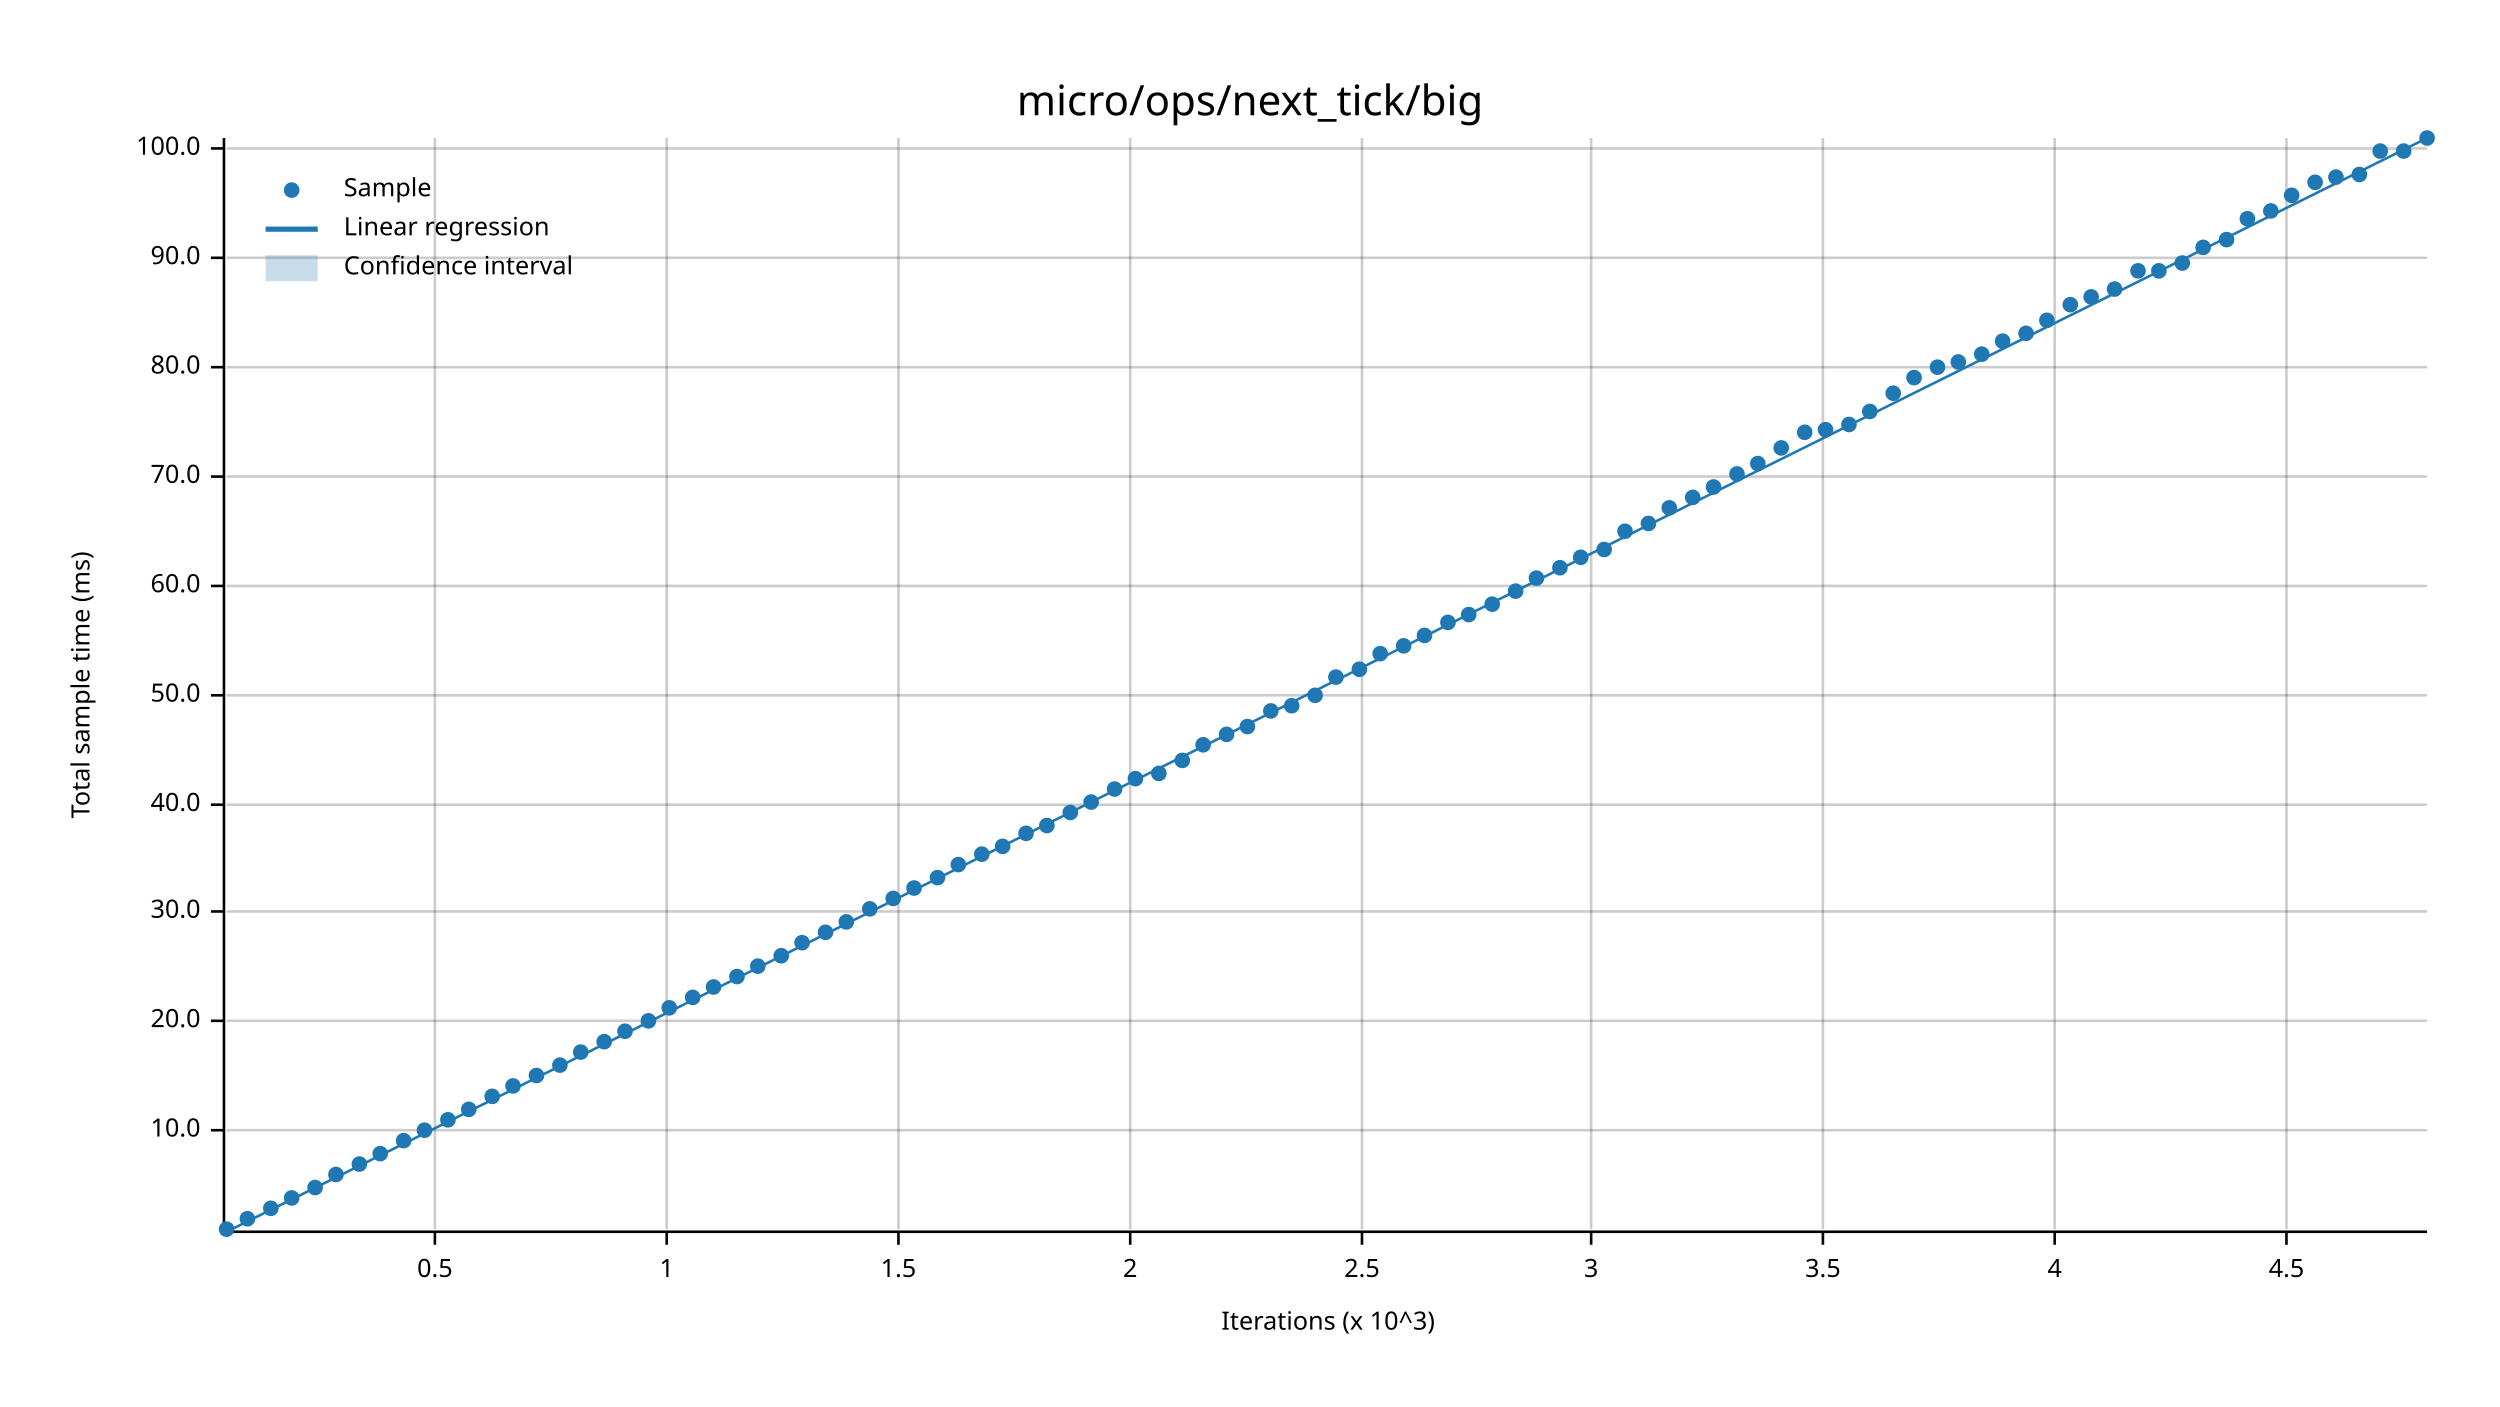
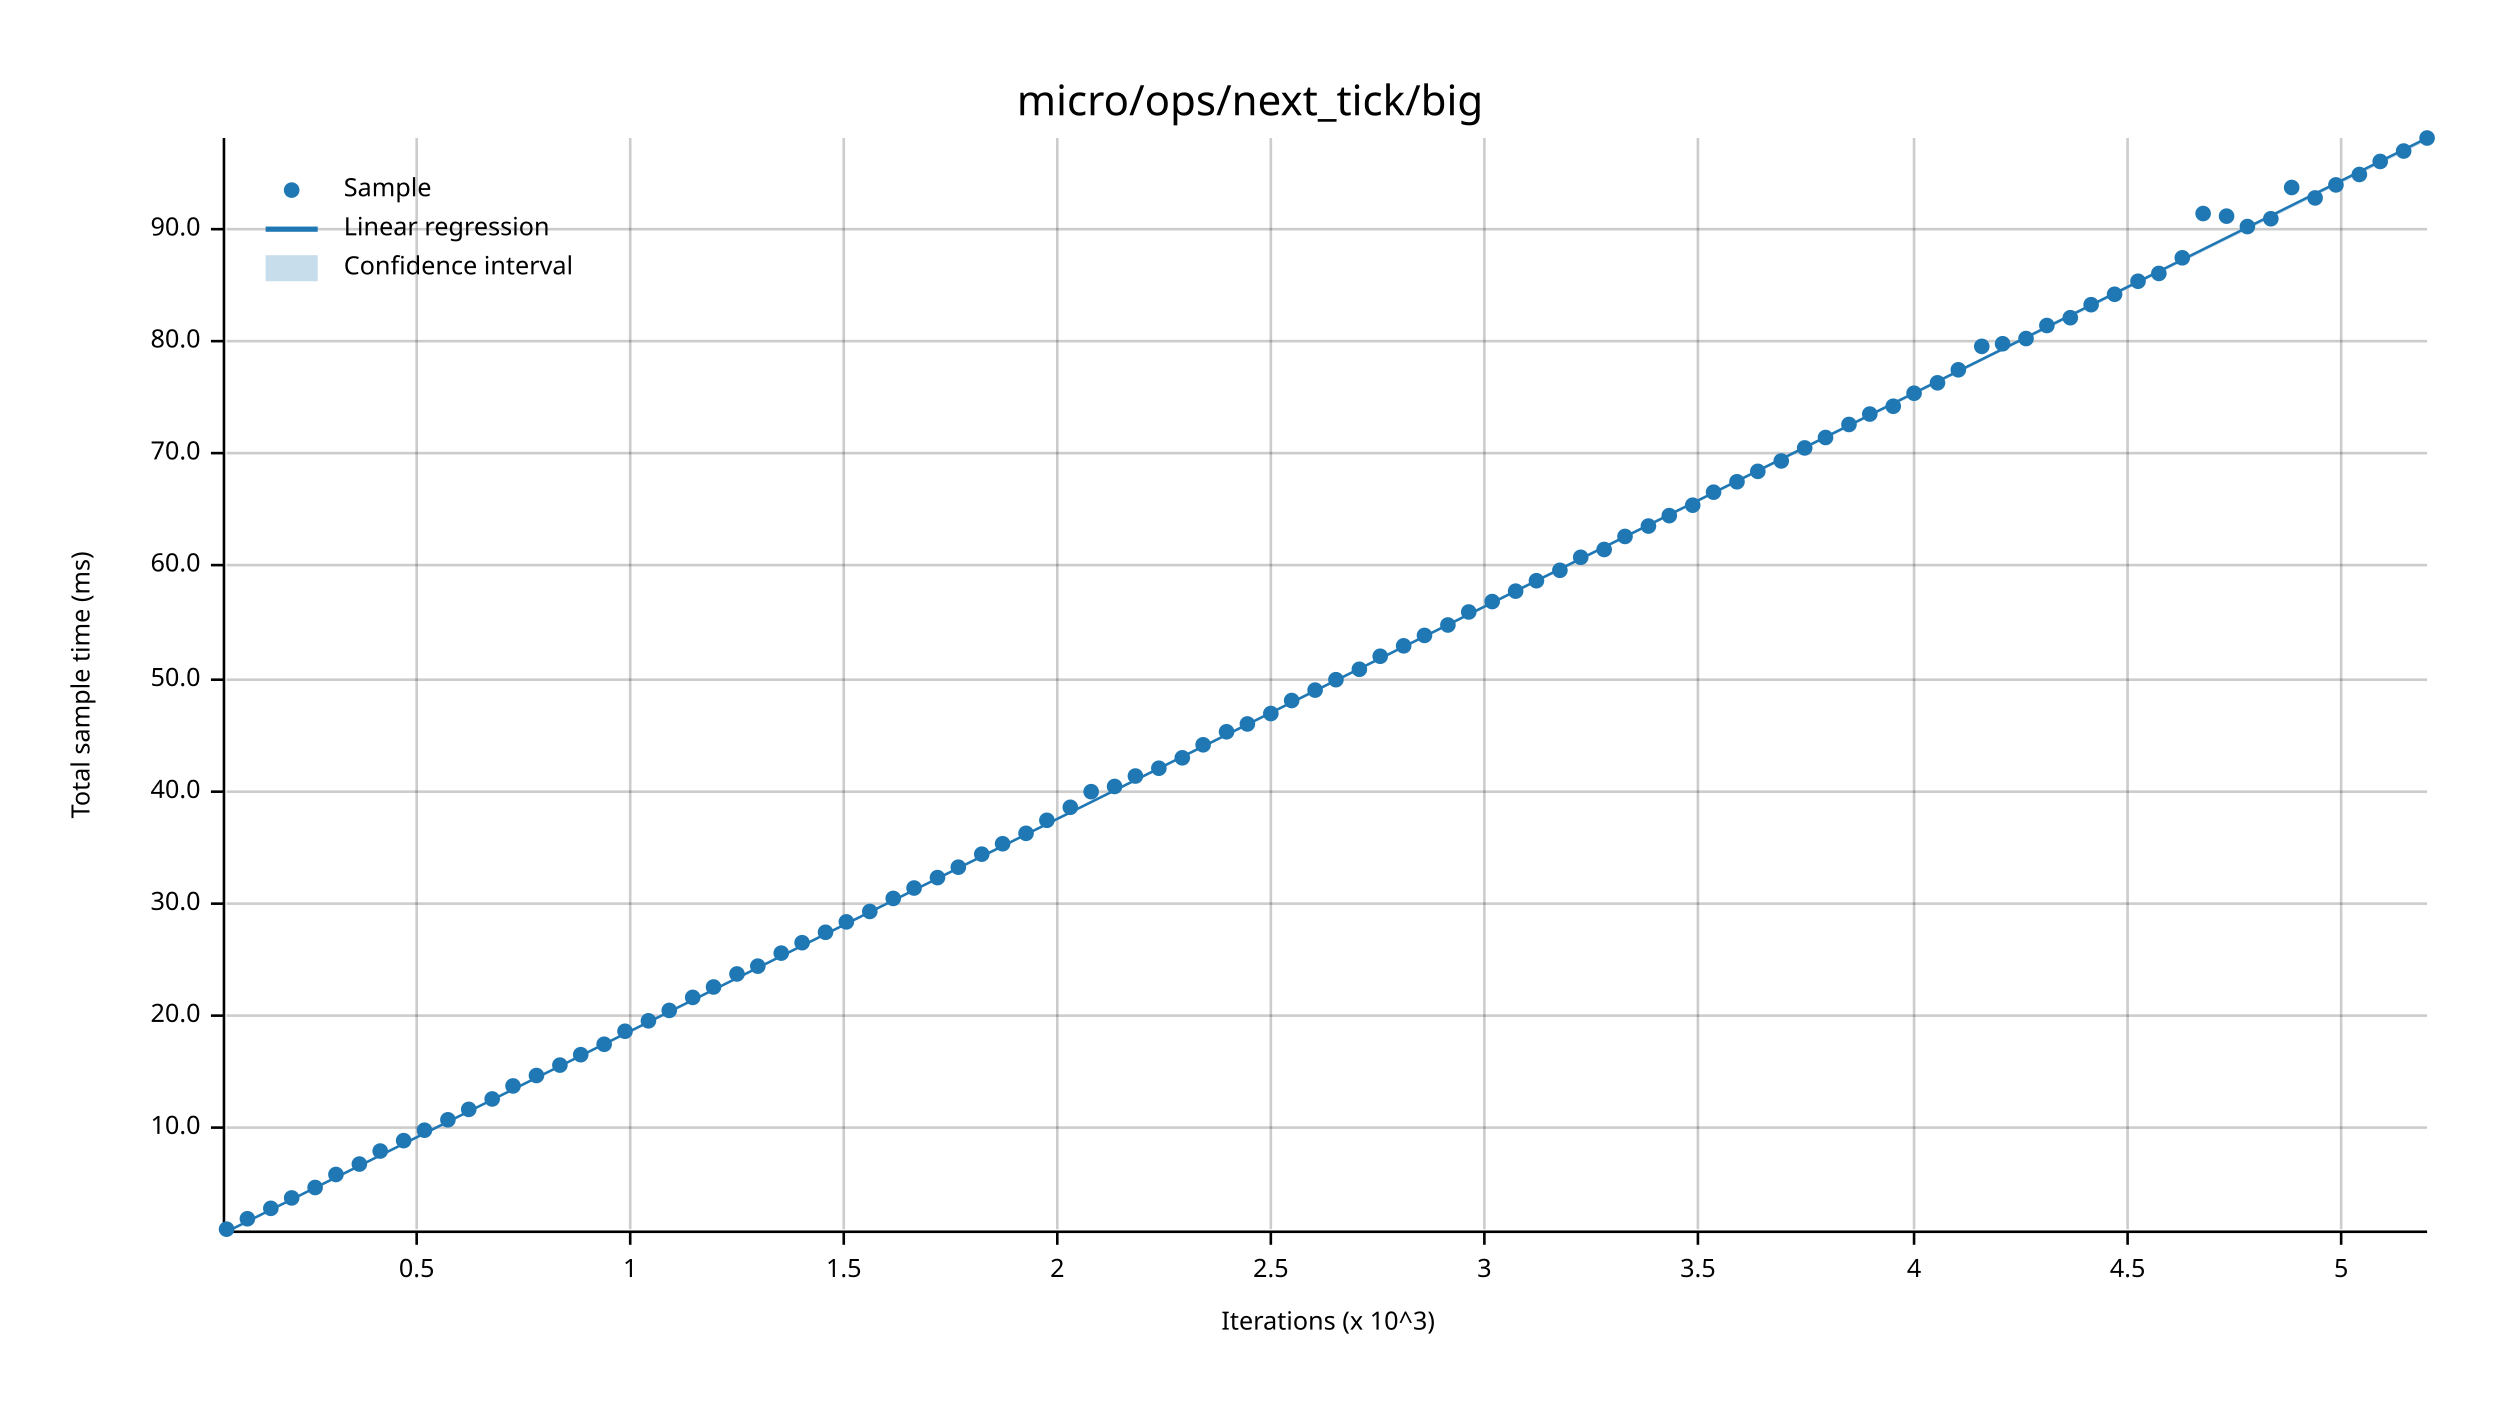
<svg xmlns="http://www.w3.org/2000/svg" width="960" height="540" viewBox="0 0 960 540">
  <text x="480" y="32" dy="0.76em" text-anchor="middle" font-family="sans-serif" font-size="16.129" opacity="1" fill="#000000">
micro/ops/next_tick/big
</text>
  <text x="27" y="263" dy="0.76em" text-anchor="middle" font-family="sans-serif" font-size="9.677" opacity="1" fill="#000000" transform="rotate(270, 27, 263)">
Total sample time (ms)
</text>
  <text x="510" y="513" dy="-0.5ex" text-anchor="middle" font-family="sans-serif" font-size="9.677" opacity="1" fill="#000000">
Iterations (x 10^3)
</text>
-   <line opacity="0.2" stroke="#000000" stroke-width="1" x1="167" y1="472" x2="167" y2="53" />
-   <line opacity="0.2" stroke="#000000" stroke-width="1" x1="256" y1="472" x2="256" y2="53" />
-   <line opacity="0.2" stroke="#000000" stroke-width="1" x1="345" y1="472" x2="345" y2="53" />
-   <line opacity="0.2" stroke="#000000" stroke-width="1" x1="434" y1="472" x2="434" y2="53" />
-   <line opacity="0.2" stroke="#000000" stroke-width="1" x1="523" y1="472" x2="523" y2="53" />
-   <line opacity="0.2" stroke="#000000" stroke-width="1" x1="611" y1="472" x2="611" y2="53" />
-   <line opacity="0.2" stroke="#000000" stroke-width="1" x1="700" y1="472" x2="700" y2="53" />
-   <line opacity="0.2" stroke="#000000" stroke-width="1" x1="789" y1="472" x2="789" y2="53" />
-   <line opacity="0.2" stroke="#000000" stroke-width="1" x1="878" y1="472" x2="878" y2="53" />
-   <line opacity="0.2" stroke="#000000" stroke-width="1" x1="87" y1="434" x2="932" y2="434" />
-   <line opacity="0.2" stroke="#000000" stroke-width="1" x1="87" y1="392" x2="932" y2="392" />
-   <line opacity="0.2" stroke="#000000" stroke-width="1" x1="87" y1="350" x2="932" y2="350" />
-   <line opacity="0.2" stroke="#000000" stroke-width="1" x1="87" y1="309" x2="932" y2="309" />
-   <line opacity="0.2" stroke="#000000" stroke-width="1" x1="87" y1="267" x2="932" y2="267" />
-   <line opacity="0.2" stroke="#000000" stroke-width="1" x1="87" y1="225" x2="932" y2="225" />
-   <line opacity="0.2" stroke="#000000" stroke-width="1" x1="87" y1="183" x2="932" y2="183" />
-   <line opacity="0.2" stroke="#000000" stroke-width="1" x1="87" y1="141" x2="932" y2="141" />
-   <line opacity="0.2" stroke="#000000" stroke-width="1" x1="87" y1="99" x2="932" y2="99" />
-   <line opacity="0.2" stroke="#000000" stroke-width="1" x1="87" y1="57" x2="932" y2="57" />
+   <line opacity="0.2" stroke="#000000" stroke-width="1" x1="160" y1="472" x2="160" y2="53" />
+   <line opacity="0.2" stroke="#000000" stroke-width="1" x1="242" y1="472" x2="242" y2="53" />
+   <line opacity="0.2" stroke="#000000" stroke-width="1" x1="324" y1="472" x2="324" y2="53" />
+   <line opacity="0.2" stroke="#000000" stroke-width="1" x1="406" y1="472" x2="406" y2="53" />
+   <line opacity="0.2" stroke="#000000" stroke-width="1" x1="488" y1="472" x2="488" y2="53" />
+   <line opacity="0.2" stroke="#000000" stroke-width="1" x1="570" y1="472" x2="570" y2="53" />
+   <line opacity="0.2" stroke="#000000" stroke-width="1" x1="652" y1="472" x2="652" y2="53" />
+   <line opacity="0.2" stroke="#000000" stroke-width="1" x1="735" y1="472" x2="735" y2="53" />
+   <line opacity="0.2" stroke="#000000" stroke-width="1" x1="817" y1="472" x2="817" y2="53" />
+   <line opacity="0.2" stroke="#000000" stroke-width="1" x1="899" y1="472" x2="899" y2="53" />
+   <line opacity="0.2" stroke="#000000" stroke-width="1" x1="87" y1="433" x2="932" y2="433" />
+   <line opacity="0.2" stroke="#000000" stroke-width="1" x1="87" y1="390" x2="932" y2="390" />
+   <line opacity="0.2" stroke="#000000" stroke-width="1" x1="87" y1="347" x2="932" y2="347" />
+   <line opacity="0.2" stroke="#000000" stroke-width="1" x1="87" y1="304" x2="932" y2="304" />
+   <line opacity="0.2" stroke="#000000" stroke-width="1" x1="87" y1="261" x2="932" y2="261" />
+   <line opacity="0.2" stroke="#000000" stroke-width="1" x1="87" y1="217" x2="932" y2="217" />
+   <line opacity="0.2" stroke="#000000" stroke-width="1" x1="87" y1="174" x2="932" y2="174" />
+   <line opacity="0.2" stroke="#000000" stroke-width="1" x1="87" y1="131" x2="932" y2="131" />
+   <line opacity="0.2" stroke="#000000" stroke-width="1" x1="87" y1="88" x2="932" y2="88" />
  <polyline fill="none" opacity="1" stroke="#000000" stroke-width="1" points="86,53 86,472 " />
-   <text x="77" y="434" dy="0.5ex" text-anchor="end" font-family="sans-serif" font-size="9.677" opacity="1" fill="#000000">
+   <text x="77" y="433" dy="0.5ex" text-anchor="end" font-family="sans-serif" font-size="9.677" opacity="1" fill="#000000">
10.0
</text>
-   <polyline fill="none" opacity="1" stroke="#000000" stroke-width="1" points="81,434 86,434 " />
-   <text x="77" y="392" dy="0.5ex" text-anchor="end" font-family="sans-serif" font-size="9.677" opacity="1" fill="#000000">
+   <polyline fill="none" opacity="1" stroke="#000000" stroke-width="1" points="81,433 86,433 " />
+   <text x="77" y="390" dy="0.5ex" text-anchor="end" font-family="sans-serif" font-size="9.677" opacity="1" fill="#000000">
20.0
</text>
-   <polyline fill="none" opacity="1" stroke="#000000" stroke-width="1" points="81,392 86,392 " />
-   <text x="77" y="350" dy="0.5ex" text-anchor="end" font-family="sans-serif" font-size="9.677" opacity="1" fill="#000000">
+   <polyline fill="none" opacity="1" stroke="#000000" stroke-width="1" points="81,390 86,390 " />
+   <text x="77" y="347" dy="0.5ex" text-anchor="end" font-family="sans-serif" font-size="9.677" opacity="1" fill="#000000">
30.0
</text>
-   <polyline fill="none" opacity="1" stroke="#000000" stroke-width="1" points="81,350 86,350 " />
-   <text x="77" y="309" dy="0.5ex" text-anchor="end" font-family="sans-serif" font-size="9.677" opacity="1" fill="#000000">
+   <polyline fill="none" opacity="1" stroke="#000000" stroke-width="1" points="81,347 86,347 " />
+   <text x="77" y="304" dy="0.5ex" text-anchor="end" font-family="sans-serif" font-size="9.677" opacity="1" fill="#000000">
40.0
</text>
-   <polyline fill="none" opacity="1" stroke="#000000" stroke-width="1" points="81,309 86,309 " />
-   <text x="77" y="267" dy="0.5ex" text-anchor="end" font-family="sans-serif" font-size="9.677" opacity="1" fill="#000000">
+   <polyline fill="none" opacity="1" stroke="#000000" stroke-width="1" points="81,304 86,304 " />
+   <text x="77" y="261" dy="0.5ex" text-anchor="end" font-family="sans-serif" font-size="9.677" opacity="1" fill="#000000">
50.0
</text>
-   <polyline fill="none" opacity="1" stroke="#000000" stroke-width="1" points="81,267 86,267 " />
-   <text x="77" y="225" dy="0.5ex" text-anchor="end" font-family="sans-serif" font-size="9.677" opacity="1" fill="#000000">
+   <polyline fill="none" opacity="1" stroke="#000000" stroke-width="1" points="81,261 86,261 " />
+   <text x="77" y="217" dy="0.5ex" text-anchor="end" font-family="sans-serif" font-size="9.677" opacity="1" fill="#000000">
60.0
</text>
-   <polyline fill="none" opacity="1" stroke="#000000" stroke-width="1" points="81,225 86,225 " />
-   <text x="77" y="183" dy="0.5ex" text-anchor="end" font-family="sans-serif" font-size="9.677" opacity="1" fill="#000000">
+   <polyline fill="none" opacity="1" stroke="#000000" stroke-width="1" points="81,217 86,217 " />
+   <text x="77" y="174" dy="0.5ex" text-anchor="end" font-family="sans-serif" font-size="9.677" opacity="1" fill="#000000">
70.0
</text>
-   <polyline fill="none" opacity="1" stroke="#000000" stroke-width="1" points="81,183 86,183 " />
-   <text x="77" y="141" dy="0.5ex" text-anchor="end" font-family="sans-serif" font-size="9.677" opacity="1" fill="#000000">
+   <polyline fill="none" opacity="1" stroke="#000000" stroke-width="1" points="81,174 86,174 " />
+   <text x="77" y="131" dy="0.5ex" text-anchor="end" font-family="sans-serif" font-size="9.677" opacity="1" fill="#000000">
80.0
</text>
-   <polyline fill="none" opacity="1" stroke="#000000" stroke-width="1" points="81,141 86,141 " />
-   <text x="77" y="99" dy="0.5ex" text-anchor="end" font-family="sans-serif" font-size="9.677" opacity="1" fill="#000000">
+   <polyline fill="none" opacity="1" stroke="#000000" stroke-width="1" points="81,131 86,131 " />
+   <text x="77" y="88" dy="0.5ex" text-anchor="end" font-family="sans-serif" font-size="9.677" opacity="1" fill="#000000">
90.0
</text>
-   <polyline fill="none" opacity="1" stroke="#000000" stroke-width="1" points="81,99 86,99 " />
-   <text x="77" y="57" dy="0.5ex" text-anchor="end" font-family="sans-serif" font-size="9.677" opacity="1" fill="#000000">
- 100.0
- </text>
-   <polyline fill="none" opacity="1" stroke="#000000" stroke-width="1" points="81,57 86,57 " />
+   <polyline fill="none" opacity="1" stroke="#000000" stroke-width="1" points="81,88 86,88 " />
  <polyline fill="none" opacity="1" stroke="#000000" stroke-width="1" points="87,473 932,473 " />
-   <text x="167" y="483" dy="0.76em" text-anchor="middle" font-family="sans-serif" font-size="9.677" opacity="1" fill="#000000">
+   <text x="160" y="483" dy="0.76em" text-anchor="middle" font-family="sans-serif" font-size="9.677" opacity="1" fill="#000000">
0.5
</text>
-   <polyline fill="none" opacity="1" stroke="#000000" stroke-width="1" points="167,473 167,478 " />
-   <text x="256" y="483" dy="0.76em" text-anchor="middle" font-family="sans-serif" font-size="9.677" opacity="1" fill="#000000">
+   <polyline fill="none" opacity="1" stroke="#000000" stroke-width="1" points="160,473 160,478 " />
+   <text x="242" y="483" dy="0.76em" text-anchor="middle" font-family="sans-serif" font-size="9.677" opacity="1" fill="#000000">
1
</text>
-   <polyline fill="none" opacity="1" stroke="#000000" stroke-width="1" points="256,473 256,478 " />
-   <text x="345" y="483" dy="0.76em" text-anchor="middle" font-family="sans-serif" font-size="9.677" opacity="1" fill="#000000">
+   <polyline fill="none" opacity="1" stroke="#000000" stroke-width="1" points="242,473 242,478 " />
+   <text x="324" y="483" dy="0.76em" text-anchor="middle" font-family="sans-serif" font-size="9.677" opacity="1" fill="#000000">
1.5
</text>
-   <polyline fill="none" opacity="1" stroke="#000000" stroke-width="1" points="345,473 345,478 " />
-   <text x="434" y="483" dy="0.76em" text-anchor="middle" font-family="sans-serif" font-size="9.677" opacity="1" fill="#000000">
+   <polyline fill="none" opacity="1" stroke="#000000" stroke-width="1" points="324,473 324,478 " />
+   <text x="406" y="483" dy="0.76em" text-anchor="middle" font-family="sans-serif" font-size="9.677" opacity="1" fill="#000000">
2
</text>
-   <polyline fill="none" opacity="1" stroke="#000000" stroke-width="1" points="434,473 434,478 " />
-   <text x="523" y="483" dy="0.76em" text-anchor="middle" font-family="sans-serif" font-size="9.677" opacity="1" fill="#000000">
+   <polyline fill="none" opacity="1" stroke="#000000" stroke-width="1" points="406,473 406,478 " />
+   <text x="488" y="483" dy="0.76em" text-anchor="middle" font-family="sans-serif" font-size="9.677" opacity="1" fill="#000000">
2.5
</text>
-   <polyline fill="none" opacity="1" stroke="#000000" stroke-width="1" points="523,473 523,478 " />
-   <text x="611" y="483" dy="0.76em" text-anchor="middle" font-family="sans-serif" font-size="9.677" opacity="1" fill="#000000">
+   <polyline fill="none" opacity="1" stroke="#000000" stroke-width="1" points="488,473 488,478 " />
+   <text x="570" y="483" dy="0.76em" text-anchor="middle" font-family="sans-serif" font-size="9.677" opacity="1" fill="#000000">
3
</text>
-   <polyline fill="none" opacity="1" stroke="#000000" stroke-width="1" points="611,473 611,478 " />
-   <text x="700" y="483" dy="0.76em" text-anchor="middle" font-family="sans-serif" font-size="9.677" opacity="1" fill="#000000">
+   <polyline fill="none" opacity="1" stroke="#000000" stroke-width="1" points="570,473 570,478 " />
+   <text x="652" y="483" dy="0.76em" text-anchor="middle" font-family="sans-serif" font-size="9.677" opacity="1" fill="#000000">
3.5
</text>
-   <polyline fill="none" opacity="1" stroke="#000000" stroke-width="1" points="700,473 700,478 " />
-   <text x="789" y="483" dy="0.76em" text-anchor="middle" font-family="sans-serif" font-size="9.677" opacity="1" fill="#000000">
+   <polyline fill="none" opacity="1" stroke="#000000" stroke-width="1" points="652,473 652,478 " />
+   <text x="735" y="483" dy="0.76em" text-anchor="middle" font-family="sans-serif" font-size="9.677" opacity="1" fill="#000000">
4
</text>
-   <polyline fill="none" opacity="1" stroke="#000000" stroke-width="1" points="789,473 789,478 " />
-   <text x="878" y="483" dy="0.76em" text-anchor="middle" font-family="sans-serif" font-size="9.677" opacity="1" fill="#000000">
+   <polyline fill="none" opacity="1" stroke="#000000" stroke-width="1" points="735,473 735,478 " />
+   <text x="817" y="483" dy="0.76em" text-anchor="middle" font-family="sans-serif" font-size="9.677" opacity="1" fill="#000000">
4.5
</text>
-   <polyline fill="none" opacity="1" stroke="#000000" stroke-width="1" points="878,473 878,478 " />
+   <polyline fill="none" opacity="1" stroke="#000000" stroke-width="1" points="817,473 817,478 " />
+   <text x="899" y="483" dy="0.76em" text-anchor="middle" font-family="sans-serif" font-size="9.677" opacity="1" fill="#000000">
+ 5
+ </text>
+   <polyline fill="none" opacity="1" stroke="#000000" stroke-width="1" points="899,473 899,478 " />
  <circle cx="87" cy="472" r="3" opacity="1" fill="#1F78B4" stroke="none" stroke-width="1" />
  <circle cx="95" cy="468" r="3" opacity="1" fill="#1F78B4" stroke="none" stroke-width="1" />
  <circle cx="104" cy="464" r="3" opacity="1" fill="#1F78B4" stroke="none" stroke-width="1" />
  <circle cx="112" cy="460" r="3" opacity="1" fill="#1F78B4" stroke="none" stroke-width="1" />
  <circle cx="121" cy="456" r="3" opacity="1" fill="#1F78B4" stroke="none" stroke-width="1" />
  <circle cx="129" cy="451" r="3" opacity="1" fill="#1F78B4" stroke="none" stroke-width="1" />
  <circle cx="138" cy="447" r="3" opacity="1" fill="#1F78B4" stroke="none" stroke-width="1" />
-   <circle cx="146" cy="443" r="3" opacity="1" fill="#1F78B4" stroke="none" stroke-width="1" />
+   <circle cx="146" cy="442" r="3" opacity="1" fill="#1F78B4" stroke="none" stroke-width="1" />
  <circle cx="155" cy="438" r="3" opacity="1" fill="#1F78B4" stroke="none" stroke-width="1" />
  <circle cx="163" cy="434" r="3" opacity="1" fill="#1F78B4" stroke="none" stroke-width="1" />
  <circle cx="172" cy="430" r="3" opacity="1" fill="#1F78B4" stroke="none" stroke-width="1" />
  <circle cx="180" cy="426" r="3" opacity="1" fill="#1F78B4" stroke="none" stroke-width="1" />
-   <circle cx="189" cy="421" r="3" opacity="1" fill="#1F78B4" stroke="none" stroke-width="1" />
+   <circle cx="189" cy="422" r="3" opacity="1" fill="#1F78B4" stroke="none" stroke-width="1" />
  <circle cx="197" cy="417" r="3" opacity="1" fill="#1F78B4" stroke="none" stroke-width="1" />
  <circle cx="206" cy="413" r="3" opacity="1" fill="#1F78B4" stroke="none" stroke-width="1" />
  <circle cx="215" cy="409" r="3" opacity="1" fill="#1F78B4" stroke="none" stroke-width="1" />
-   <circle cx="223" cy="404" r="3" opacity="1" fill="#1F78B4" stroke="none" stroke-width="1" />
-   <circle cx="232" cy="400" r="3" opacity="1" fill="#1F78B4" stroke="none" stroke-width="1" />
+   <circle cx="223" cy="405" r="3" opacity="1" fill="#1F78B4" stroke="none" stroke-width="1" />
+   <circle cx="232" cy="401" r="3" opacity="1" fill="#1F78B4" stroke="none" stroke-width="1" />
  <circle cx="240" cy="396" r="3" opacity="1" fill="#1F78B4" stroke="none" stroke-width="1" />
  <circle cx="249" cy="392" r="3" opacity="1" fill="#1F78B4" stroke="none" stroke-width="1" />
-   <circle cx="257" cy="387" r="3" opacity="1" fill="#1F78B4" stroke="none" stroke-width="1" />
+   <circle cx="257" cy="388" r="3" opacity="1" fill="#1F78B4" stroke="none" stroke-width="1" />
  <circle cx="266" cy="383" r="3" opacity="1" fill="#1F78B4" stroke="none" stroke-width="1" />
  <circle cx="274" cy="379" r="3" opacity="1" fill="#1F78B4" stroke="none" stroke-width="1" />
-   <circle cx="283" cy="375" r="3" opacity="1" fill="#1F78B4" stroke="none" stroke-width="1" />
+   <circle cx="283" cy="374" r="3" opacity="1" fill="#1F78B4" stroke="none" stroke-width="1" />
  <circle cx="291" cy="371" r="3" opacity="1" fill="#1F78B4" stroke="none" stroke-width="1" />
-   <circle cx="300" cy="367" r="3" opacity="1" fill="#1F78B4" stroke="none" stroke-width="1" />
+   <circle cx="300" cy="366" r="3" opacity="1" fill="#1F78B4" stroke="none" stroke-width="1" />
  <circle cx="308" cy="362" r="3" opacity="1" fill="#1F78B4" stroke="none" stroke-width="1" />
  <circle cx="317" cy="358" r="3" opacity="1" fill="#1F78B4" stroke="none" stroke-width="1" />
  <circle cx="325" cy="354" r="3" opacity="1" fill="#1F78B4" stroke="none" stroke-width="1" />
-   <circle cx="334" cy="349" r="3" opacity="1" fill="#1F78B4" stroke="none" stroke-width="1" />
+   <circle cx="334" cy="350" r="3" opacity="1" fill="#1F78B4" stroke="none" stroke-width="1" />
  <circle cx="343" cy="345" r="3" opacity="1" fill="#1F78B4" stroke="none" stroke-width="1" />
  <circle cx="351" cy="341" r="3" opacity="1" fill="#1F78B4" stroke="none" stroke-width="1" />
  <circle cx="360" cy="337" r="3" opacity="1" fill="#1F78B4" stroke="none" stroke-width="1" />
-   <circle cx="368" cy="332" r="3" opacity="1" fill="#1F78B4" stroke="none" stroke-width="1" />
+   <circle cx="368" cy="333" r="3" opacity="1" fill="#1F78B4" stroke="none" stroke-width="1" />
  <circle cx="377" cy="328" r="3" opacity="1" fill="#1F78B4" stroke="none" stroke-width="1" />
-   <circle cx="385" cy="325" r="3" opacity="1" fill="#1F78B4" stroke="none" stroke-width="1" />
+   <circle cx="385" cy="324" r="3" opacity="1" fill="#1F78B4" stroke="none" stroke-width="1" />
  <circle cx="394" cy="320" r="3" opacity="1" fill="#1F78B4" stroke="none" stroke-width="1" />
-   <circle cx="402" cy="317" r="3" opacity="1" fill="#1F78B4" stroke="none" stroke-width="1" />
-   <circle cx="411" cy="312" r="3" opacity="1" fill="#1F78B4" stroke="none" stroke-width="1" />
-   <circle cx="419" cy="308" r="3" opacity="1" fill="#1F78B4" stroke="none" stroke-width="1" />
-   <circle cx="428" cy="303" r="3" opacity="1" fill="#1F78B4" stroke="none" stroke-width="1" />
-   <circle cx="436" cy="299" r="3" opacity="1" fill="#1F78B4" stroke="none" stroke-width="1" />
-   <circle cx="445" cy="297" r="3" opacity="1" fill="#1F78B4" stroke="none" stroke-width="1" />
-   <circle cx="454" cy="292" r="3" opacity="1" fill="#1F78B4" stroke="none" stroke-width="1" />
+   <circle cx="402" cy="315" r="3" opacity="1" fill="#1F78B4" stroke="none" stroke-width="1" />
+   <circle cx="411" cy="310" r="3" opacity="1" fill="#1F78B4" stroke="none" stroke-width="1" />
+   <circle cx="419" cy="304" r="3" opacity="1" fill="#1F78B4" stroke="none" stroke-width="1" />
+   <circle cx="428" cy="302" r="3" opacity="1" fill="#1F78B4" stroke="none" stroke-width="1" />
+   <circle cx="436" cy="298" r="3" opacity="1" fill="#1F78B4" stroke="none" stroke-width="1" />
+   <circle cx="445" cy="295" r="3" opacity="1" fill="#1F78B4" stroke="none" stroke-width="1" />
+   <circle cx="454" cy="291" r="3" opacity="1" fill="#1F78B4" stroke="none" stroke-width="1" />
  <circle cx="462" cy="286" r="3" opacity="1" fill="#1F78B4" stroke="none" stroke-width="1" />
-   <circle cx="471" cy="282" r="3" opacity="1" fill="#1F78B4" stroke="none" stroke-width="1" />
-   <circle cx="479" cy="279" r="3" opacity="1" fill="#1F78B4" stroke="none" stroke-width="1" />
-   <circle cx="488" cy="273" r="3" opacity="1" fill="#1F78B4" stroke="none" stroke-width="1" />
-   <circle cx="496" cy="271" r="3" opacity="1" fill="#1F78B4" stroke="none" stroke-width="1" />
-   <circle cx="505" cy="267" r="3" opacity="1" fill="#1F78B4" stroke="none" stroke-width="1" />
-   <circle cx="513" cy="260" r="3" opacity="1" fill="#1F78B4" stroke="none" stroke-width="1" />
+   <circle cx="471" cy="281" r="3" opacity="1" fill="#1F78B4" stroke="none" stroke-width="1" />
+   <circle cx="479" cy="278" r="3" opacity="1" fill="#1F78B4" stroke="none" stroke-width="1" />
+   <circle cx="488" cy="274" r="3" opacity="1" fill="#1F78B4" stroke="none" stroke-width="1" />
+   <circle cx="496" cy="269" r="3" opacity="1" fill="#1F78B4" stroke="none" stroke-width="1" />
+   <circle cx="505" cy="265" r="3" opacity="1" fill="#1F78B4" stroke="none" stroke-width="1" />
+   <circle cx="513" cy="261" r="3" opacity="1" fill="#1F78B4" stroke="none" stroke-width="1" />
  <circle cx="522" cy="257" r="3" opacity="1" fill="#1F78B4" stroke="none" stroke-width="1" />
-   <circle cx="530" cy="251" r="3" opacity="1" fill="#1F78B4" stroke="none" stroke-width="1" />
+   <circle cx="530" cy="252" r="3" opacity="1" fill="#1F78B4" stroke="none" stroke-width="1" />
  <circle cx="539" cy="248" r="3" opacity="1" fill="#1F78B4" stroke="none" stroke-width="1" />
  <circle cx="547" cy="244" r="3" opacity="1" fill="#1F78B4" stroke="none" stroke-width="1" />
-   <circle cx="556" cy="239" r="3" opacity="1" fill="#1F78B4" stroke="none" stroke-width="1" />
-   <circle cx="564" cy="236" r="3" opacity="1" fill="#1F78B4" stroke="none" stroke-width="1" />
-   <circle cx="573" cy="232" r="3" opacity="1" fill="#1F78B4" stroke="none" stroke-width="1" />
+   <circle cx="556" cy="240" r="3" opacity="1" fill="#1F78B4" stroke="none" stroke-width="1" />
+   <circle cx="564" cy="235" r="3" opacity="1" fill="#1F78B4" stroke="none" stroke-width="1" />
+   <circle cx="573" cy="231" r="3" opacity="1" fill="#1F78B4" stroke="none" stroke-width="1" />
  <circle cx="582" cy="227" r="3" opacity="1" fill="#1F78B4" stroke="none" stroke-width="1" />
-   <circle cx="590" cy="222" r="3" opacity="1" fill="#1F78B4" stroke="none" stroke-width="1" />
-   <circle cx="599" cy="218" r="3" opacity="1" fill="#1F78B4" stroke="none" stroke-width="1" />
+   <circle cx="590" cy="223" r="3" opacity="1" fill="#1F78B4" stroke="none" stroke-width="1" />
+   <circle cx="599" cy="219" r="3" opacity="1" fill="#1F78B4" stroke="none" stroke-width="1" />
  <circle cx="607" cy="214" r="3" opacity="1" fill="#1F78B4" stroke="none" stroke-width="1" />
  <circle cx="616" cy="211" r="3" opacity="1" fill="#1F78B4" stroke="none" stroke-width="1" />
-   <circle cx="624" cy="204" r="3" opacity="1" fill="#1F78B4" stroke="none" stroke-width="1" />
-   <circle cx="633" cy="201" r="3" opacity="1" fill="#1F78B4" stroke="none" stroke-width="1" />
-   <circle cx="641" cy="195" r="3" opacity="1" fill="#1F78B4" stroke="none" stroke-width="1" />
-   <circle cx="650" cy="191" r="3" opacity="1" fill="#1F78B4" stroke="none" stroke-width="1" />
-   <circle cx="658" cy="187" r="3" opacity="1" fill="#1F78B4" stroke="none" stroke-width="1" />
-   <circle cx="667" cy="182" r="3" opacity="1" fill="#1F78B4" stroke="none" stroke-width="1" />
-   <circle cx="675" cy="178" r="3" opacity="1" fill="#1F78B4" stroke="none" stroke-width="1" />
-   <circle cx="684" cy="172" r="3" opacity="1" fill="#1F78B4" stroke="none" stroke-width="1" />
-   <circle cx="693" cy="166" r="3" opacity="1" fill="#1F78B4" stroke="none" stroke-width="1" />
-   <circle cx="701" cy="165" r="3" opacity="1" fill="#1F78B4" stroke="none" stroke-width="1" />
+   <circle cx="624" cy="206" r="3" opacity="1" fill="#1F78B4" stroke="none" stroke-width="1" />
+   <circle cx="633" cy="202" r="3" opacity="1" fill="#1F78B4" stroke="none" stroke-width="1" />
+   <circle cx="641" cy="198" r="3" opacity="1" fill="#1F78B4" stroke="none" stroke-width="1" />
+   <circle cx="650" cy="194" r="3" opacity="1" fill="#1F78B4" stroke="none" stroke-width="1" />
+   <circle cx="658" cy="189" r="3" opacity="1" fill="#1F78B4" stroke="none" stroke-width="1" />
+   <circle cx="667" cy="185" r="3" opacity="1" fill="#1F78B4" stroke="none" stroke-width="1" />
+   <circle cx="675" cy="181" r="3" opacity="1" fill="#1F78B4" stroke="none" stroke-width="1" />
+   <circle cx="684" cy="177" r="3" opacity="1" fill="#1F78B4" stroke="none" stroke-width="1" />
+   <circle cx="693" cy="172" r="3" opacity="1" fill="#1F78B4" stroke="none" stroke-width="1" />
+   <circle cx="701" cy="168" r="3" opacity="1" fill="#1F78B4" stroke="none" stroke-width="1" />
  <circle cx="710" cy="163" r="3" opacity="1" fill="#1F78B4" stroke="none" stroke-width="1" />
-   <circle cx="718" cy="158" r="3" opacity="1" fill="#1F78B4" stroke="none" stroke-width="1" />
-   <circle cx="727" cy="151" r="3" opacity="1" fill="#1F78B4" stroke="none" stroke-width="1" />
-   <circle cx="735" cy="145" r="3" opacity="1" fill="#1F78B4" stroke="none" stroke-width="1" />
-   <circle cx="744" cy="141" r="3" opacity="1" fill="#1F78B4" stroke="none" stroke-width="1" />
-   <circle cx="752" cy="139" r="3" opacity="1" fill="#1F78B4" stroke="none" stroke-width="1" />
-   <circle cx="761" cy="136" r="3" opacity="1" fill="#1F78B4" stroke="none" stroke-width="1" />
-   <circle cx="769" cy="131" r="3" opacity="1" fill="#1F78B4" stroke="none" stroke-width="1" />
-   <circle cx="778" cy="128" r="3" opacity="1" fill="#1F78B4" stroke="none" stroke-width="1" />
-   <circle cx="786" cy="123" r="3" opacity="1" fill="#1F78B4" stroke="none" stroke-width="1" />
-   <circle cx="795" cy="117" r="3" opacity="1" fill="#1F78B4" stroke="none" stroke-width="1" />
-   <circle cx="803" cy="114" r="3" opacity="1" fill="#1F78B4" stroke="none" stroke-width="1" />
-   <circle cx="812" cy="111" r="3" opacity="1" fill="#1F78B4" stroke="none" stroke-width="1" />
-   <circle cx="821" cy="104" r="3" opacity="1" fill="#1F78B4" stroke="none" stroke-width="1" />
-   <circle cx="829" cy="104" r="3" opacity="1" fill="#1F78B4" stroke="none" stroke-width="1" />
-   <circle cx="838" cy="101" r="3" opacity="1" fill="#1F78B4" stroke="none" stroke-width="1" />
-   <circle cx="846" cy="95" r="3" opacity="1" fill="#1F78B4" stroke="none" stroke-width="1" />
-   <circle cx="855" cy="92" r="3" opacity="1" fill="#1F78B4" stroke="none" stroke-width="1" />
-   <circle cx="863" cy="84" r="3" opacity="1" fill="#1F78B4" stroke="none" stroke-width="1" />
-   <circle cx="872" cy="81" r="3" opacity="1" fill="#1F78B4" stroke="none" stroke-width="1" />
-   <circle cx="880" cy="75" r="3" opacity="1" fill="#1F78B4" stroke="none" stroke-width="1" />
-   <circle cx="889" cy="70" r="3" opacity="1" fill="#1F78B4" stroke="none" stroke-width="1" />
-   <circle cx="897" cy="68" r="3" opacity="1" fill="#1F78B4" stroke="none" stroke-width="1" />
+   <circle cx="718" cy="159" r="3" opacity="1" fill="#1F78B4" stroke="none" stroke-width="1" />
+   <circle cx="727" cy="156" r="3" opacity="1" fill="#1F78B4" stroke="none" stroke-width="1" />
+   <circle cx="735" cy="151" r="3" opacity="1" fill="#1F78B4" stroke="none" stroke-width="1" />
+   <circle cx="744" cy="147" r="3" opacity="1" fill="#1F78B4" stroke="none" stroke-width="1" />
+   <circle cx="752" cy="142" r="3" opacity="1" fill="#1F78B4" stroke="none" stroke-width="1" />
+   <circle cx="761" cy="133" r="3" opacity="1" fill="#1F78B4" stroke="none" stroke-width="1" />
+   <circle cx="769" cy="132" r="3" opacity="1" fill="#1F78B4" stroke="none" stroke-width="1" />
+   <circle cx="778" cy="130" r="3" opacity="1" fill="#1F78B4" stroke="none" stroke-width="1" />
+   <circle cx="786" cy="125" r="3" opacity="1" fill="#1F78B4" stroke="none" stroke-width="1" />
+   <circle cx="795" cy="122" r="3" opacity="1" fill="#1F78B4" stroke="none" stroke-width="1" />
+   <circle cx="803" cy="117" r="3" opacity="1" fill="#1F78B4" stroke="none" stroke-width="1" />
+   <circle cx="812" cy="113" r="3" opacity="1" fill="#1F78B4" stroke="none" stroke-width="1" />
+   <circle cx="821" cy="108" r="3" opacity="1" fill="#1F78B4" stroke="none" stroke-width="1" />
+   <circle cx="829" cy="105" r="3" opacity="1" fill="#1F78B4" stroke="none" stroke-width="1" />
+   <circle cx="838" cy="99" r="3" opacity="1" fill="#1F78B4" stroke="none" stroke-width="1" />
+   <circle cx="846" cy="82" r="3" opacity="1" fill="#1F78B4" stroke="none" stroke-width="1" />
+   <circle cx="855" cy="83" r="3" opacity="1" fill="#1F78B4" stroke="none" stroke-width="1" />
+   <circle cx="863" cy="87" r="3" opacity="1" fill="#1F78B4" stroke="none" stroke-width="1" />
+   <circle cx="872" cy="84" r="3" opacity="1" fill="#1F78B4" stroke="none" stroke-width="1" />
+   <circle cx="880" cy="72" r="3" opacity="1" fill="#1F78B4" stroke="none" stroke-width="1" />
+   <circle cx="889" cy="76" r="3" opacity="1" fill="#1F78B4" stroke="none" stroke-width="1" />
+   <circle cx="897" cy="71" r="3" opacity="1" fill="#1F78B4" stroke="none" stroke-width="1" />
  <circle cx="906" cy="67" r="3" opacity="1" fill="#1F78B4" stroke="none" stroke-width="1" />
-   <circle cx="914" cy="58" r="3" opacity="1" fill="#1F78B4" stroke="none" stroke-width="1" />
+   <circle cx="914" cy="62" r="3" opacity="1" fill="#1F78B4" stroke="none" stroke-width="1" />
  <circle cx="923" cy="58" r="3" opacity="1" fill="#1F78B4" stroke="none" stroke-width="1" />
  <circle cx="932" cy="53" r="3" opacity="1" fill="#1F78B4" stroke="none" stroke-width="1" />
  <polyline fill="none" opacity="1" stroke="#1F78B4" stroke-width="1" points="87,473 932,53 " />
-   <polygon opacity="0.25" fill="#1F78B4" points="87,473 932,53 932,53 " />
+   <polygon opacity="0.25" fill="#1F78B4" points="87,473 932,54 932,53 " />
  <text x="132" y="68" dy="0.76em" text-anchor="start" font-family="sans-serif" font-size="9.677" opacity="1" fill="#000000">
Sample
</text>
  <text x="132" y="83" dy="0.76em" text-anchor="start" font-family="sans-serif" font-size="9.677" opacity="1" fill="#000000">
Linear regression
</text>
  <text x="132" y="98" dy="0.76em" text-anchor="start" font-family="sans-serif" font-size="9.677" opacity="1" fill="#000000">
Confidence interval
</text>
  <circle cx="112" cy="73" r="3" opacity="1" fill="#1F78B4" stroke="none" stroke-width="1" />
  <polyline fill="none" opacity="1" stroke="#1F78B4" stroke-width="2" points="102,88 122,88 " />
  <rect x="102" y="98" width="20" height="10" opacity="0.25" fill="#1F78B4" stroke="none" />
</svg>
